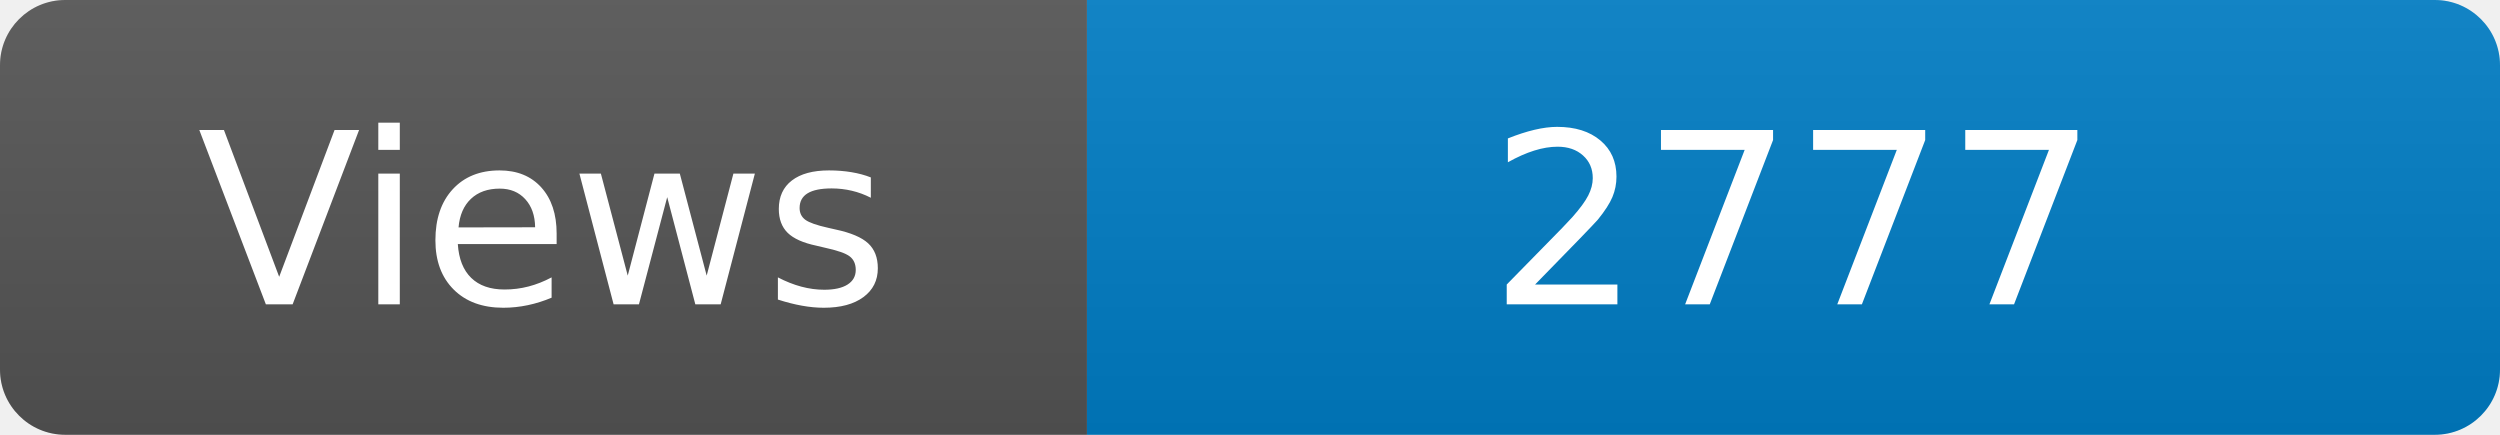
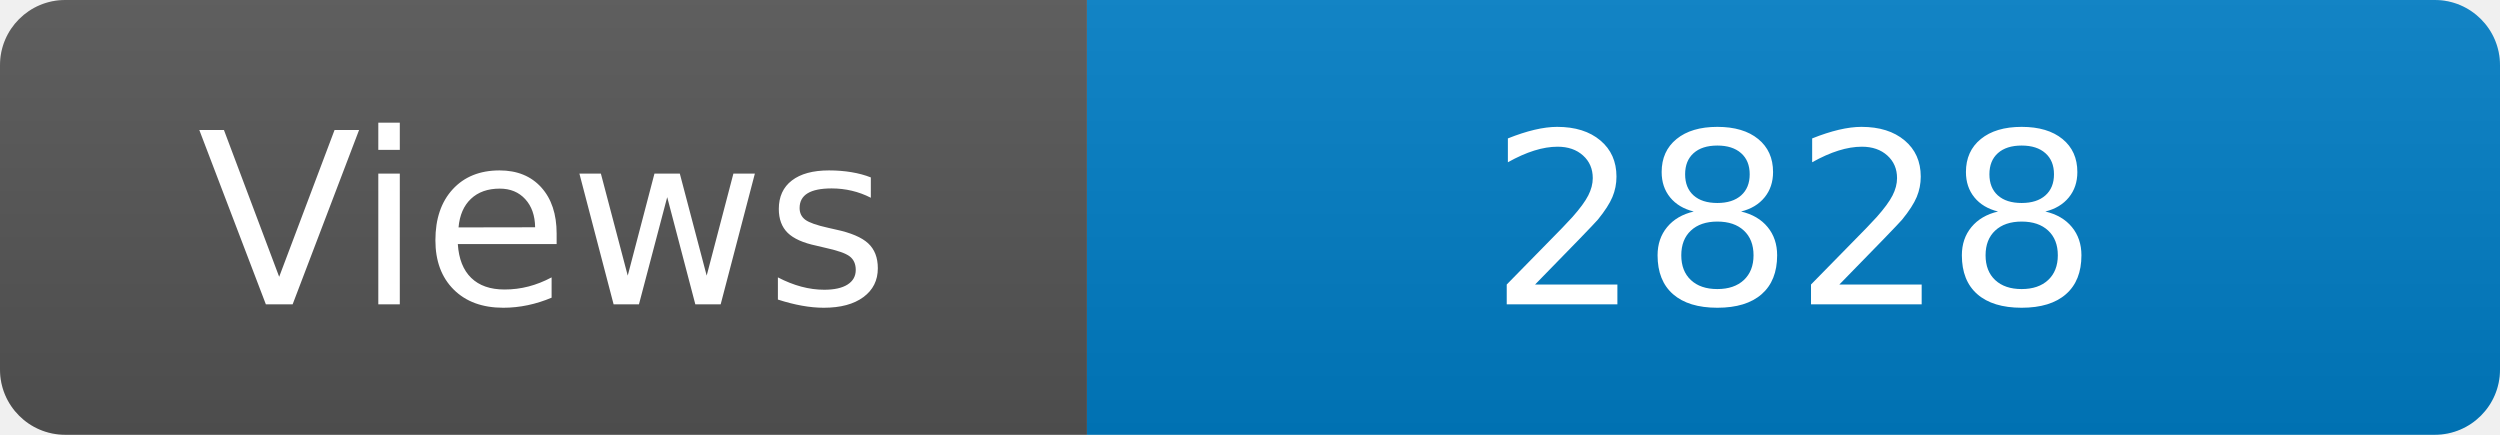
<svg xmlns="http://www.w3.org/2000/svg" width="115" height="20" role="img" aria-label="Maintained?: yes">
  <linearGradient id="s" x2="0" y2="100%">
    <stop offset="0" stop-color="#bbb" stop-opacity=".1" />
    <stop offset="1" stop-opacity=".1" />
  </linearGradient>
  <clipPath id="r">
    <rect width="115" height="20" rx="3" fill="#fff" />
  </clipPath>
  <g clip-path="url(#r)">
    <rect width="50" height="20" fill="#555" />
    <rect x="50" width="160" height="20" fill="#007ec6" />
    <rect width="115" height="20" fill="url(#s)" />
  </g>
  <g fill="#fff" text-anchor="middle" font-family="Verdana,Geneva,DejaVu Sans,sans-serif" font-size="110">
    <text x="250" y="140" transform="scale(.1)" fill="#fff">Views</text>
-     <text x="825" y="140" transform="scale(.1)" fill="#fff">2777</text>
+     <text x="825" y="140" transform="scale(.1)" fill="#fff">2828</text>
  </g>
</svg>
